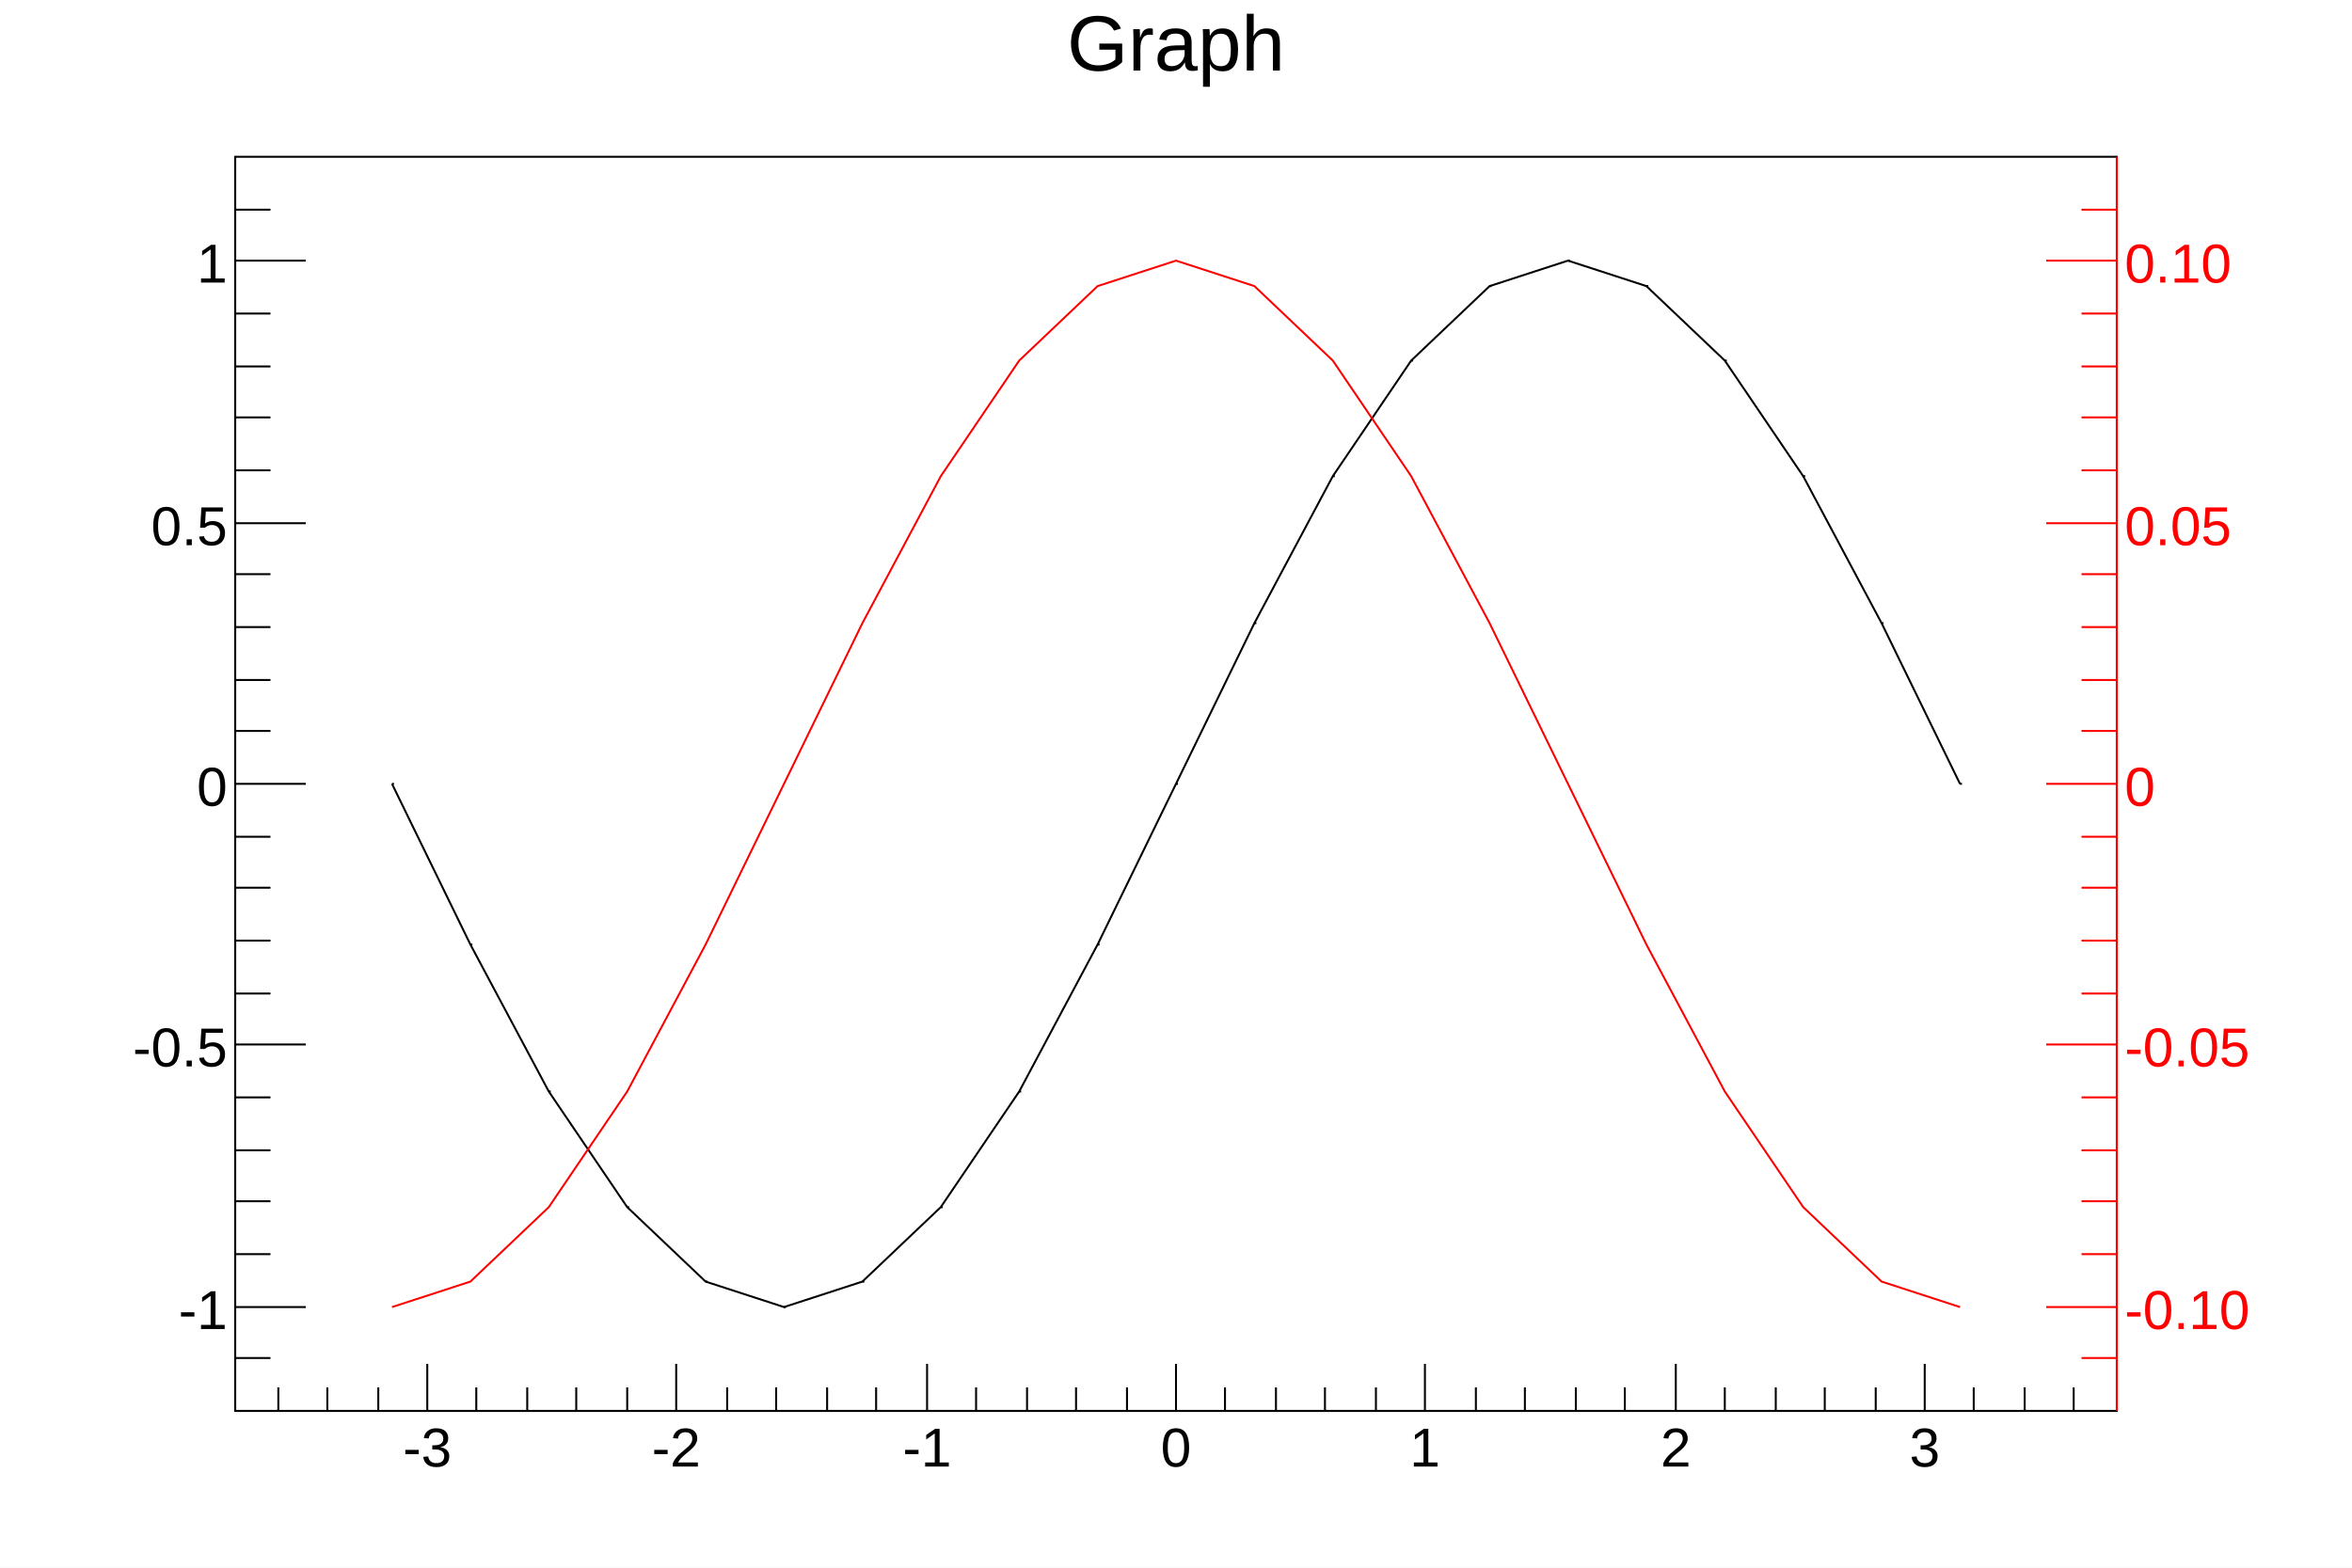
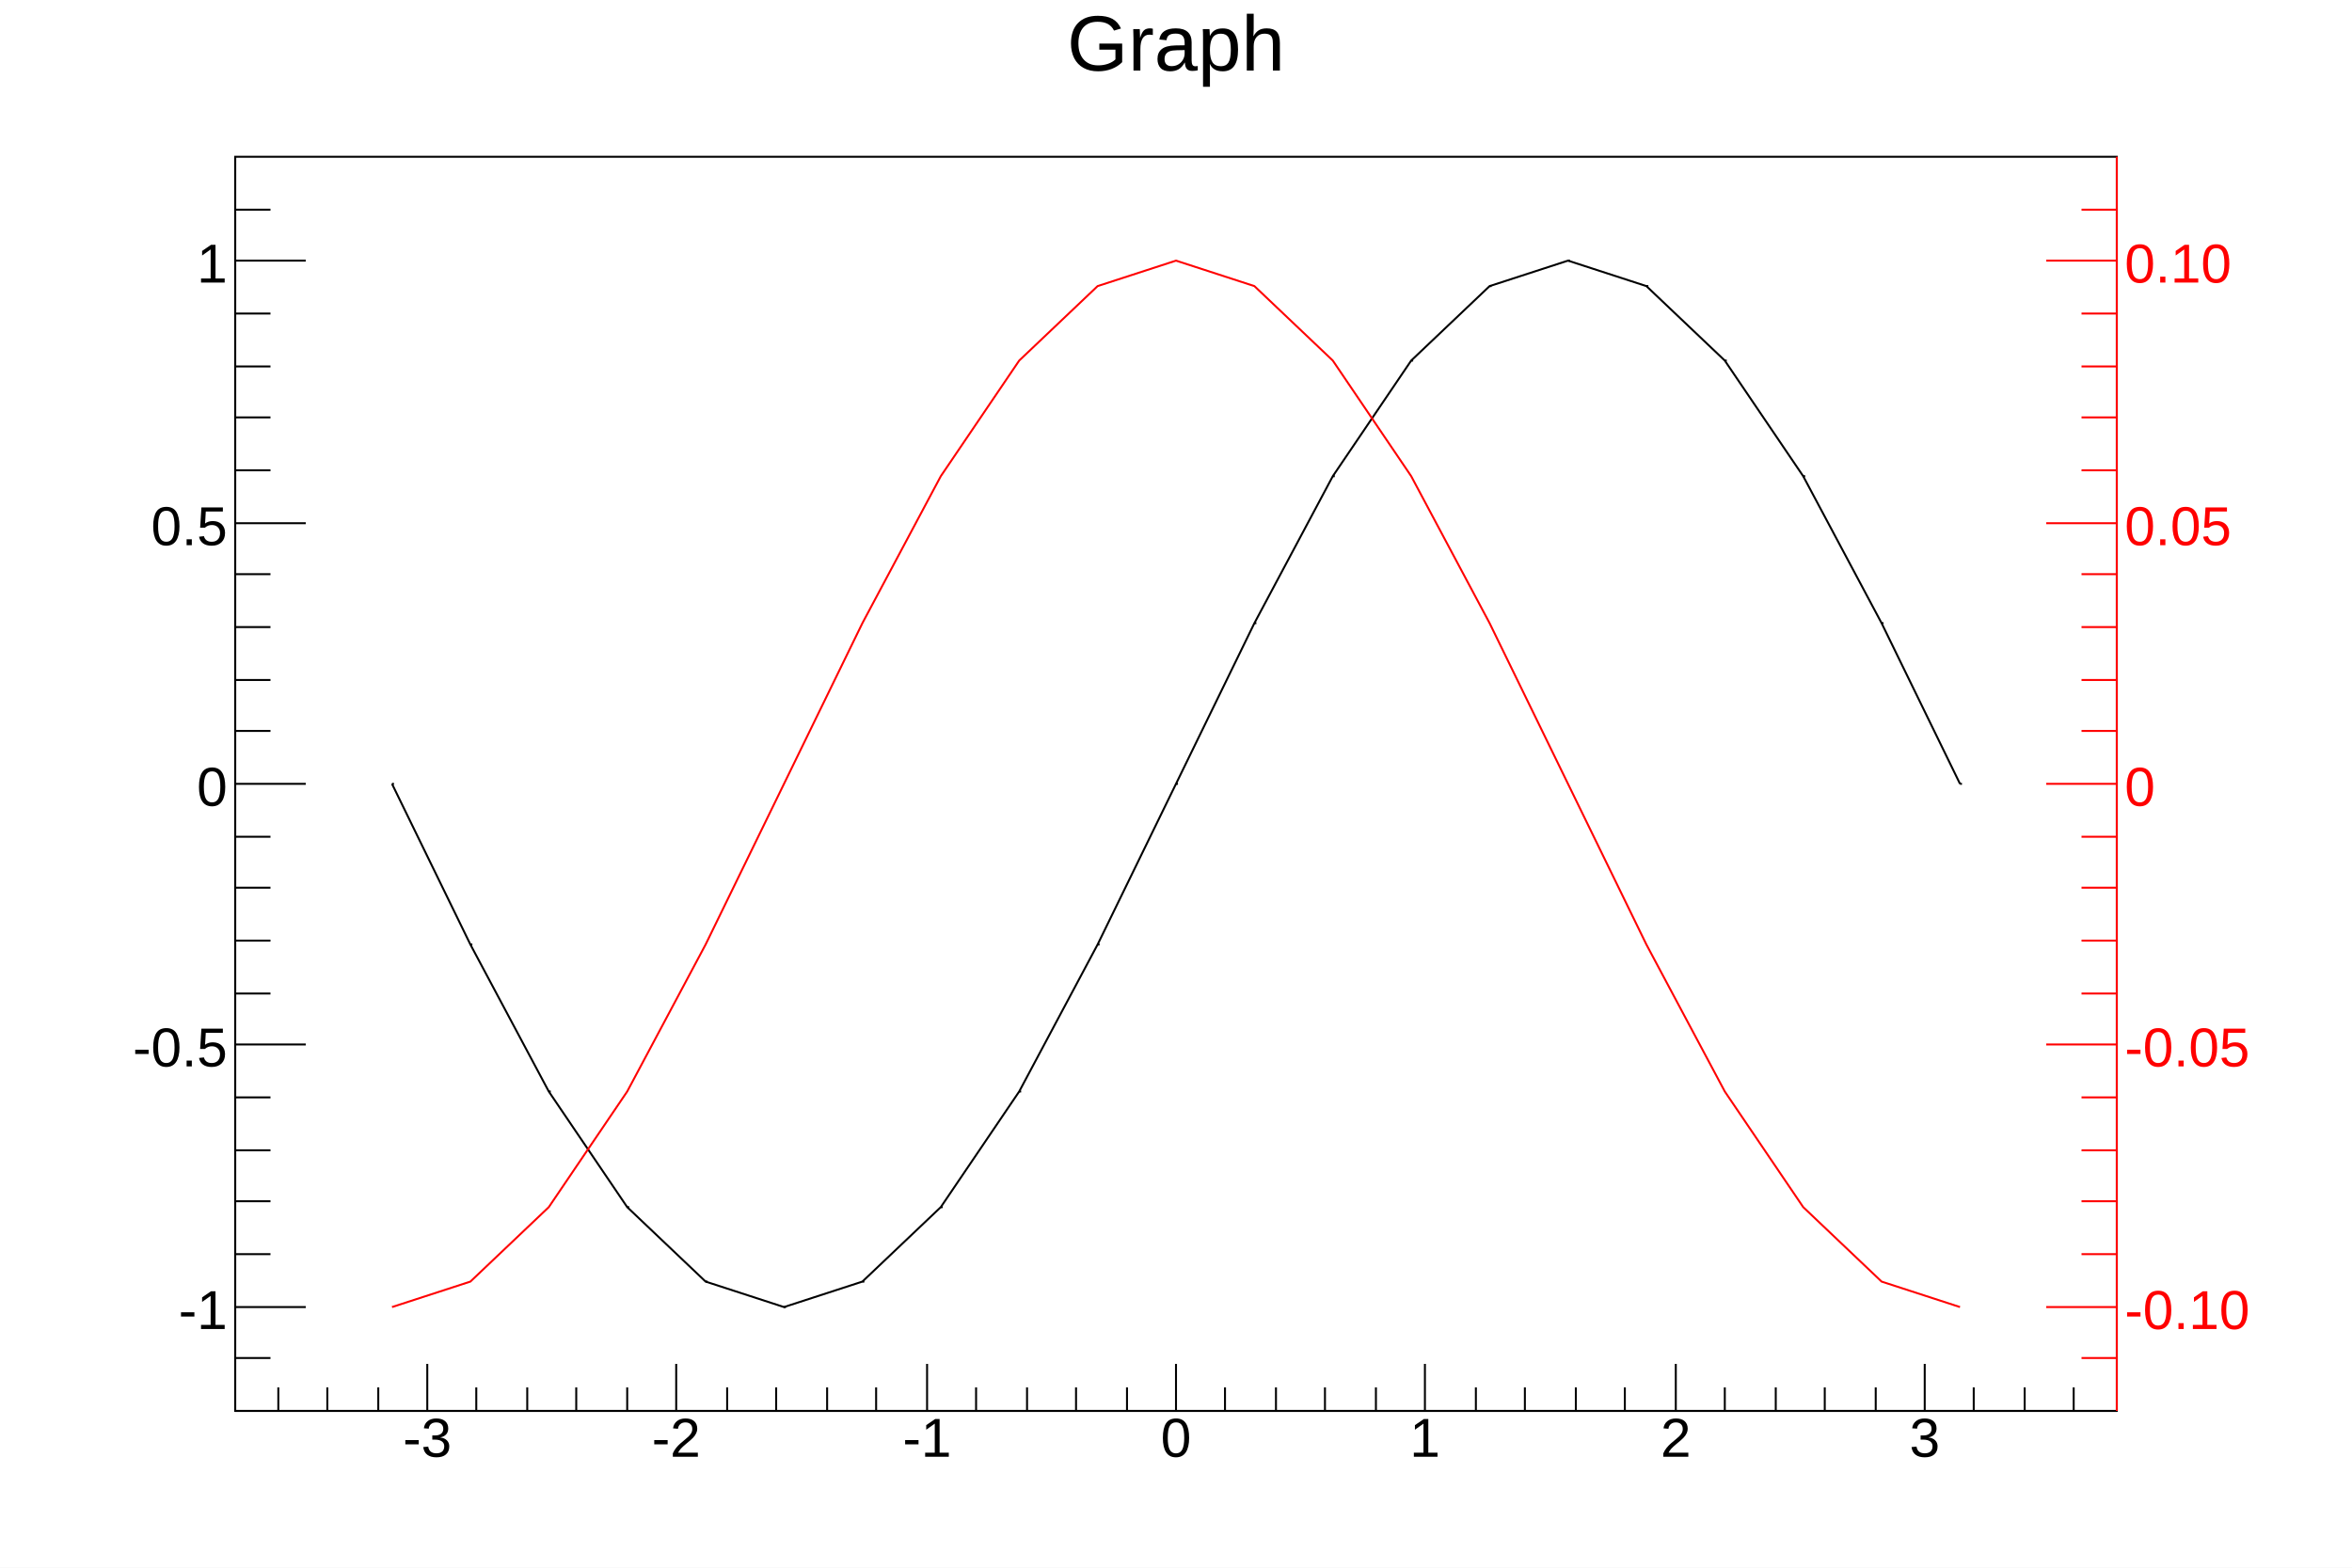
<svg xmlns="http://www.w3.org/2000/svg" viewBox="0 0 1200 800" preserveAspectRatio="none" width="1200" height="800">
  <path d="M0,0H1200V800H0Z" style="fill: white;" />
  <g>
    <g transform="translate(120,80)">
      <path d="M0,0H960V640H0Z" style="fill: white; stroke: black; stroke-width: 1;" />
      <svg x="0" y="0" overflow="hidden" width="960" height="640" viewBox="0 0 960 640">
        <g>
          <path d="M80,320l40,82l40,75l40,59l40,38l40,13l40,-13l40,-38l40,-59l40,-75l40,-82l40,-82l40,-75l40,-59l40,-38l40,-13l40,13l40,38l40,59l40,75l40,82" style="stroke: black; stroke-width: 1; fill: none;" />
          <path d="M80,320h1m39,82h1m39,75h1m39,59h1m39,38h1m39,13h1m39,-13h1m39,-38h1m39,-59h1m39,-75h1m39,-82h1m39,-82h1m39,-75h1m39,-59h1M640,66h1M680,53h1m39,13h1m39,38h1m39,59h1m39,75h1m39,82h1" style="stroke: black; fill: none;" />
        </g>
        <g>
          <path d="M80,587l40,-13l40,-38l40,-59l40,-75l40,-82l40,-82l40,-75l40,-59l40,-38l40,-13l40,13l40,38l40,59l40,75l40,82l40,82l40,75l40,59l40,38l40,13" style="stroke: #ff0000; stroke-width: 1; fill: none;" />
        </g>
      </svg>
      <g>
        <g transform="translate(0,640)">
          <path d="M0,0h960M22,-12V0M47,-12V0M73,-12V0M98,-24V0M123,-12V0M149,-12V0M174,-12V0M200,-12V0M225,-24V0M251,-12V0M276,-12V0M302,-12V0M327,-12V0M353,-24V0M378,-12V0M404,-12V0M429,-12V0M455,-12V0M480,-24V0M505,-12V0M531,-12V0M556,-12V0M582,-12V0M607,-24V0M633,-12V0M658,-12V0M684,-12V0M709,-12V0M735,-24V0M760,-12V0M786,-12V0M811,-12V0M837,-12V0M862,-24V0M887,-12V0M913,-12V0M938,-12V0" style="stroke: black; stroke-width: 1;" />
          <g font-family="Arial" font-size="28" space="preserve" fill="black" text-anchor="middle">
-             <text dy=".8em" transform="translate(98,6)">
+             <text dy=".8em" transform="translate(98,1)">
       -3
      </text>
-             <text dy=".8em" transform="translate(225,6)">
+             <text dy=".8em" transform="translate(225,1)">
       -2
      </text>
-             <text dy=".8em" transform="translate(353,6)">
+             <text dy=".8em" transform="translate(353,1)">
       -1
      </text>
-             <text dy=".8em" transform="translate(480,6)">
+             <text dy=".8em" transform="translate(480,1)">
       0
      </text>
-             <text dy=".8em" transform="translate(607,6)">
+             <text dy=".8em" transform="translate(607,1)">
       1
      </text>
-             <text dy=".8em" transform="translate(735,6)">
+             <text dy=".8em" transform="translate(735,1)">
       2
      </text>
-             <text dy=".8em" transform="translate(862,6)">
+             <text dy=".8em" transform="translate(862,1)">
       3
      </text>
          </g>
        </g>
        <g>
          <path d="M0,0v640M18,613H0M36,587H0M18,560H0M18,533H0M18,507H0M18,480H0M36,453H0M18,427H0M18,400H0M18,373H0M18,347H0M36,320H0M18,293H0M18,267H0M18,240H0M18,213H0M36,187H0M18,160H0M18,133H0M18,107H0M18,80H0M36,53H0M18,27H0" style="stroke: black; stroke-width: 1;" />
          <g font-family="Arial" font-size="28" space="preserve" fill="black" text-anchor="end">
            <text dy=".4em" transform="translate(-4,587)">
       -1
      </text>
            <text dy=".4em" transform="translate(-4,453)">
       -0.5
      </text>
            <text dy=".4em" transform="translate(-4,320)">
       0
      </text>
            <text dy=".4em" transform="translate(-4,187)">
       0.5
      </text>
            <text dy=".4em" transform="translate(-4,53)">
       1
      </text>
          </g>
        </g>
        <g transform="translate(960)">
          <path d="M0,0v640M0,613H-18M0,587H-36M0,560H-18M0,533H-18M0,507H-18M0,480H-18M0,453H-36M0,427H-18M0,400H-18M0,373H-18M0,347H-18M0,320H-36M0,293H-18M0,267H-18M0,240H-18M0,213H-18M0,187H-36M0,160H-18M0,133H-18M0,107H-18M0,80H-18M0,53H-36M0,27H-18" style="stroke: red; stroke-width: 1;" />
          <g font-family="Arial" font-size="28" space="preserve" fill="red" text-anchor="start">
            <text dy=".4em" transform="translate(4,587)">
       -0.10
      </text>
            <text dy=".4em" transform="translate(4,453)">
       -0.05
      </text>
            <text dy=".4em" transform="translate(4,320)">
       0
      </text>
            <text dy=".4em" transform="translate(4,187)">
       0.05
      </text>
            <text dy=".4em" transform="translate(4,53)">
       0.10
      </text>
          </g>
        </g>
      </g>
    </g>
    <g transform="translate(120,4)" font-family="Arial" font-size="40" space="preserve">
      <text fill="black" text-anchor="middle" dy=".8em" transform="translate(480)">
    Graph
   </text>
    </g>
  </g>
</svg>
